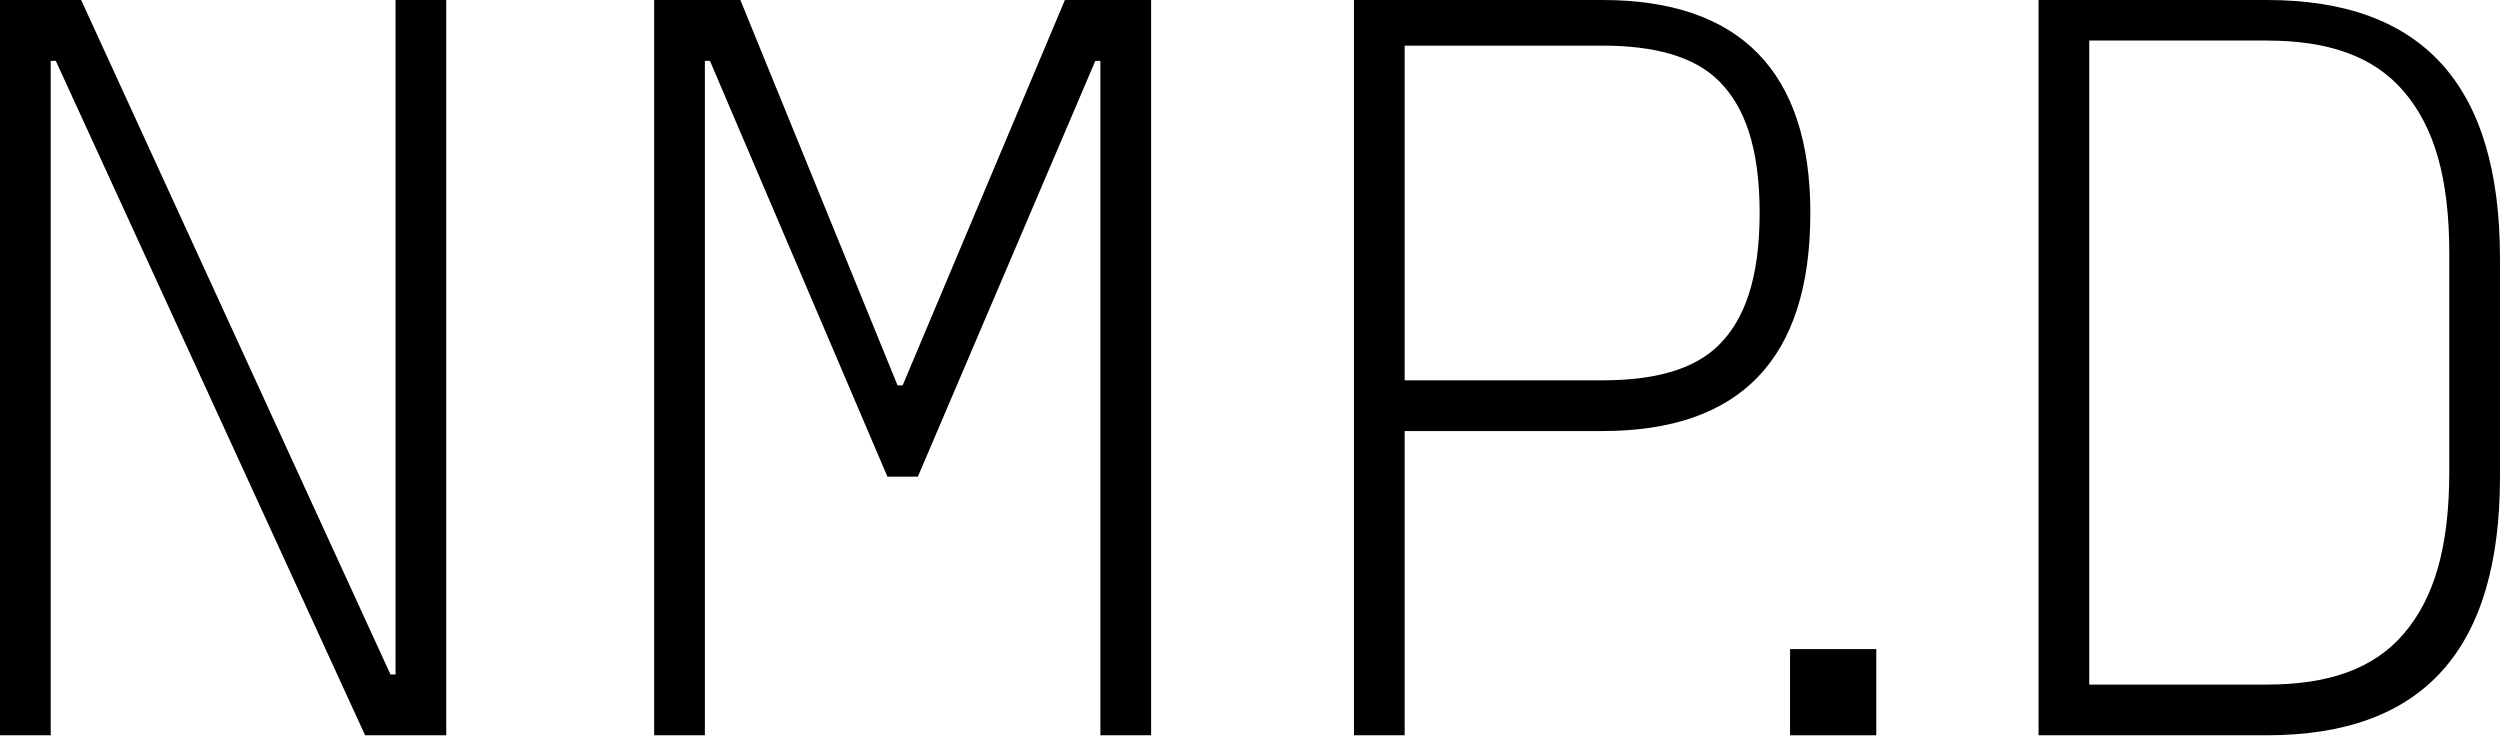
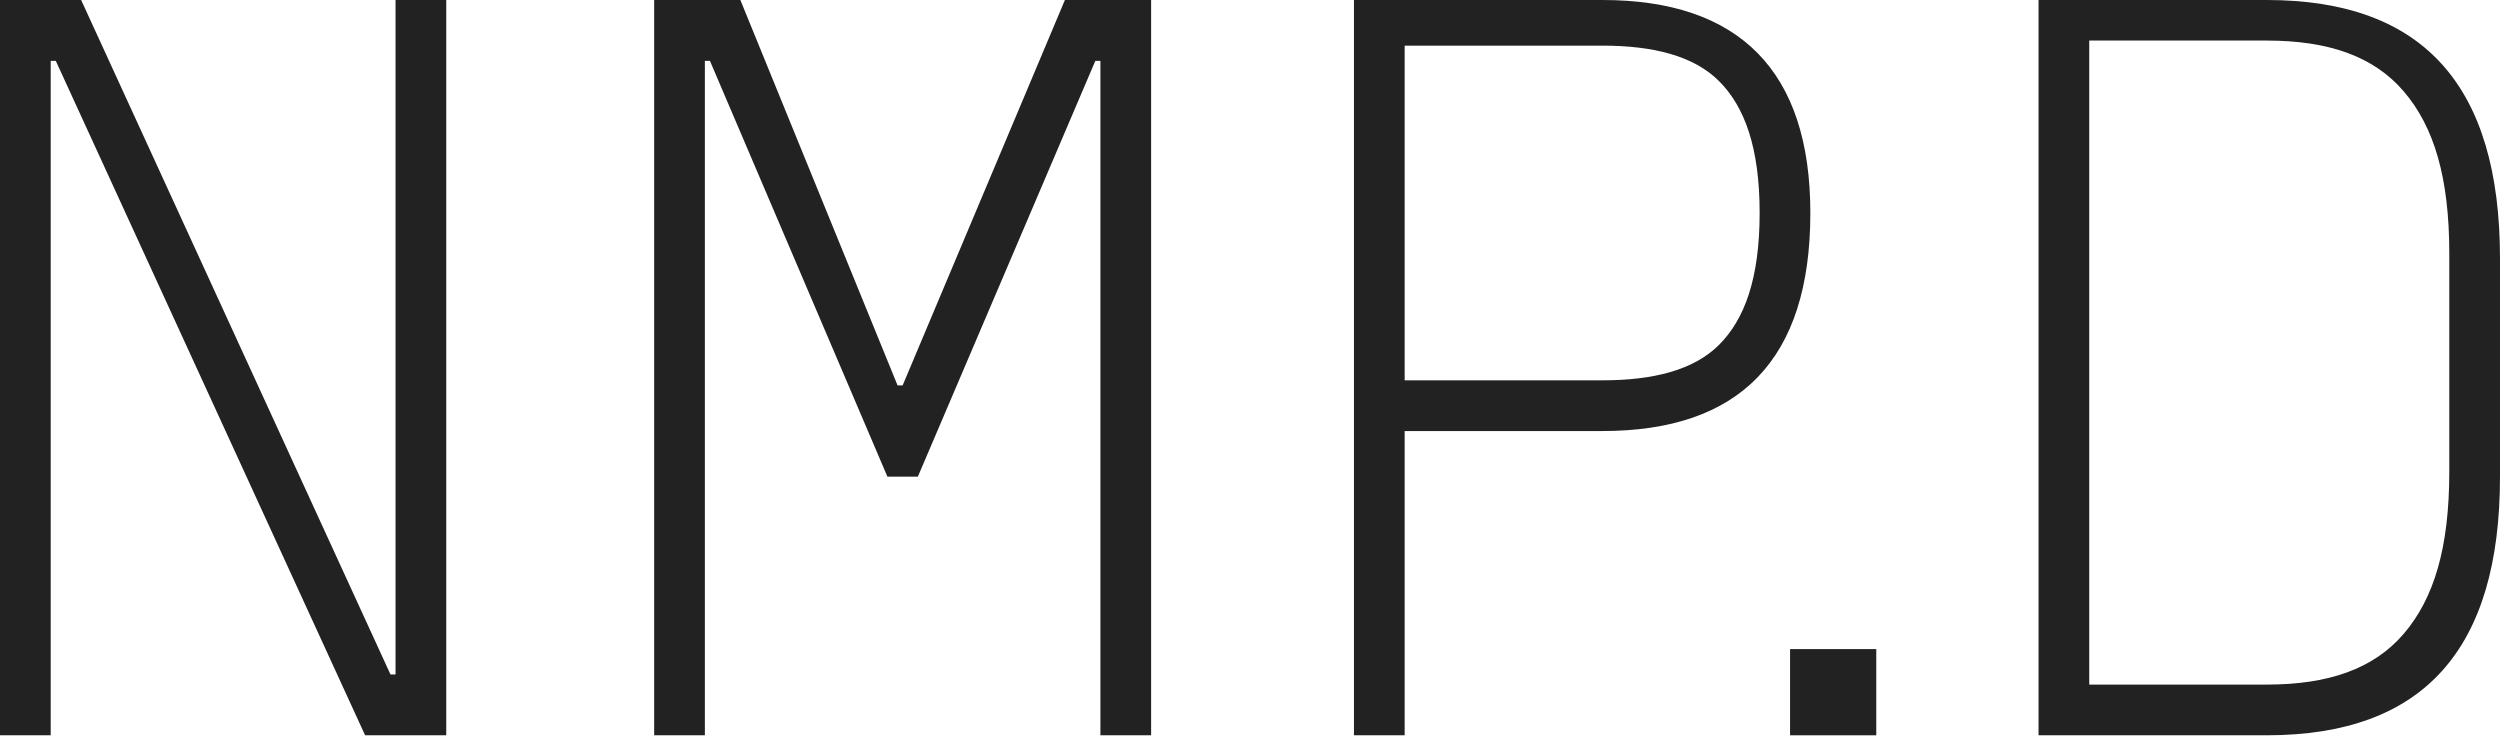
<svg xmlns="http://www.w3.org/2000/svg" id="Layer_1" data-name="Layer 1" version="1.1" viewBox="0 0 49.3 14.5">
  <defs>
    <style>
      .cls-1 {
-         fill: #000;
+         fill: #222;
        stroke-width: 0px;
      }
    </style>
  </defs>
  <path class="cls-1" d="M1.6,0l6.1,13.3h.1V0h1v14.5h-1.6L1.1,1.2h-.1v13.3H0V0h1.6Z" />
  <path class="cls-1" d="M14.6,0l3.1,7.6h.1L21,0h1.7v14.5h-1V1.2h-.1l-3.5,8.2h-.6L14,1.2h-.1v13.3h-1V0h1.7Z" />
  <path class="cls-1" d="M31.6,0c2.7,0,4.1,1.4,4.1,4.2h0c0,2.9-1.4,4.3-4.1,4.3h-3.9v6h-1V0h4.9ZM27.7.9v6.6h3.9c1,0,1.8-.2,2.3-.7.5-.5.8-1.3.8-2.6h0c0-1.3-.3-2.1-.8-2.6-.5-.5-1.3-.7-2.3-.7h-3.9Z" />
  <path class="cls-1" d="M35.3,14.5v-1.7h1.7v1.7h-1.7Z" />
  <path class="cls-1" d="M44.7,0c3.1,0,4.6,1.7,4.6,5.1v4.3c0,3.4-1.5,5.1-4.6,5.1h-4.5V0h4.5ZM41.2.9v12.6h3.5c1.2,0,2.1-.3,2.7-1,.6-.7.9-1.7.9-3.2v-4.3c0-1.5-.3-2.5-.9-3.2-.6-.7-1.5-1-2.7-1h-3.5Z" />
</svg>
